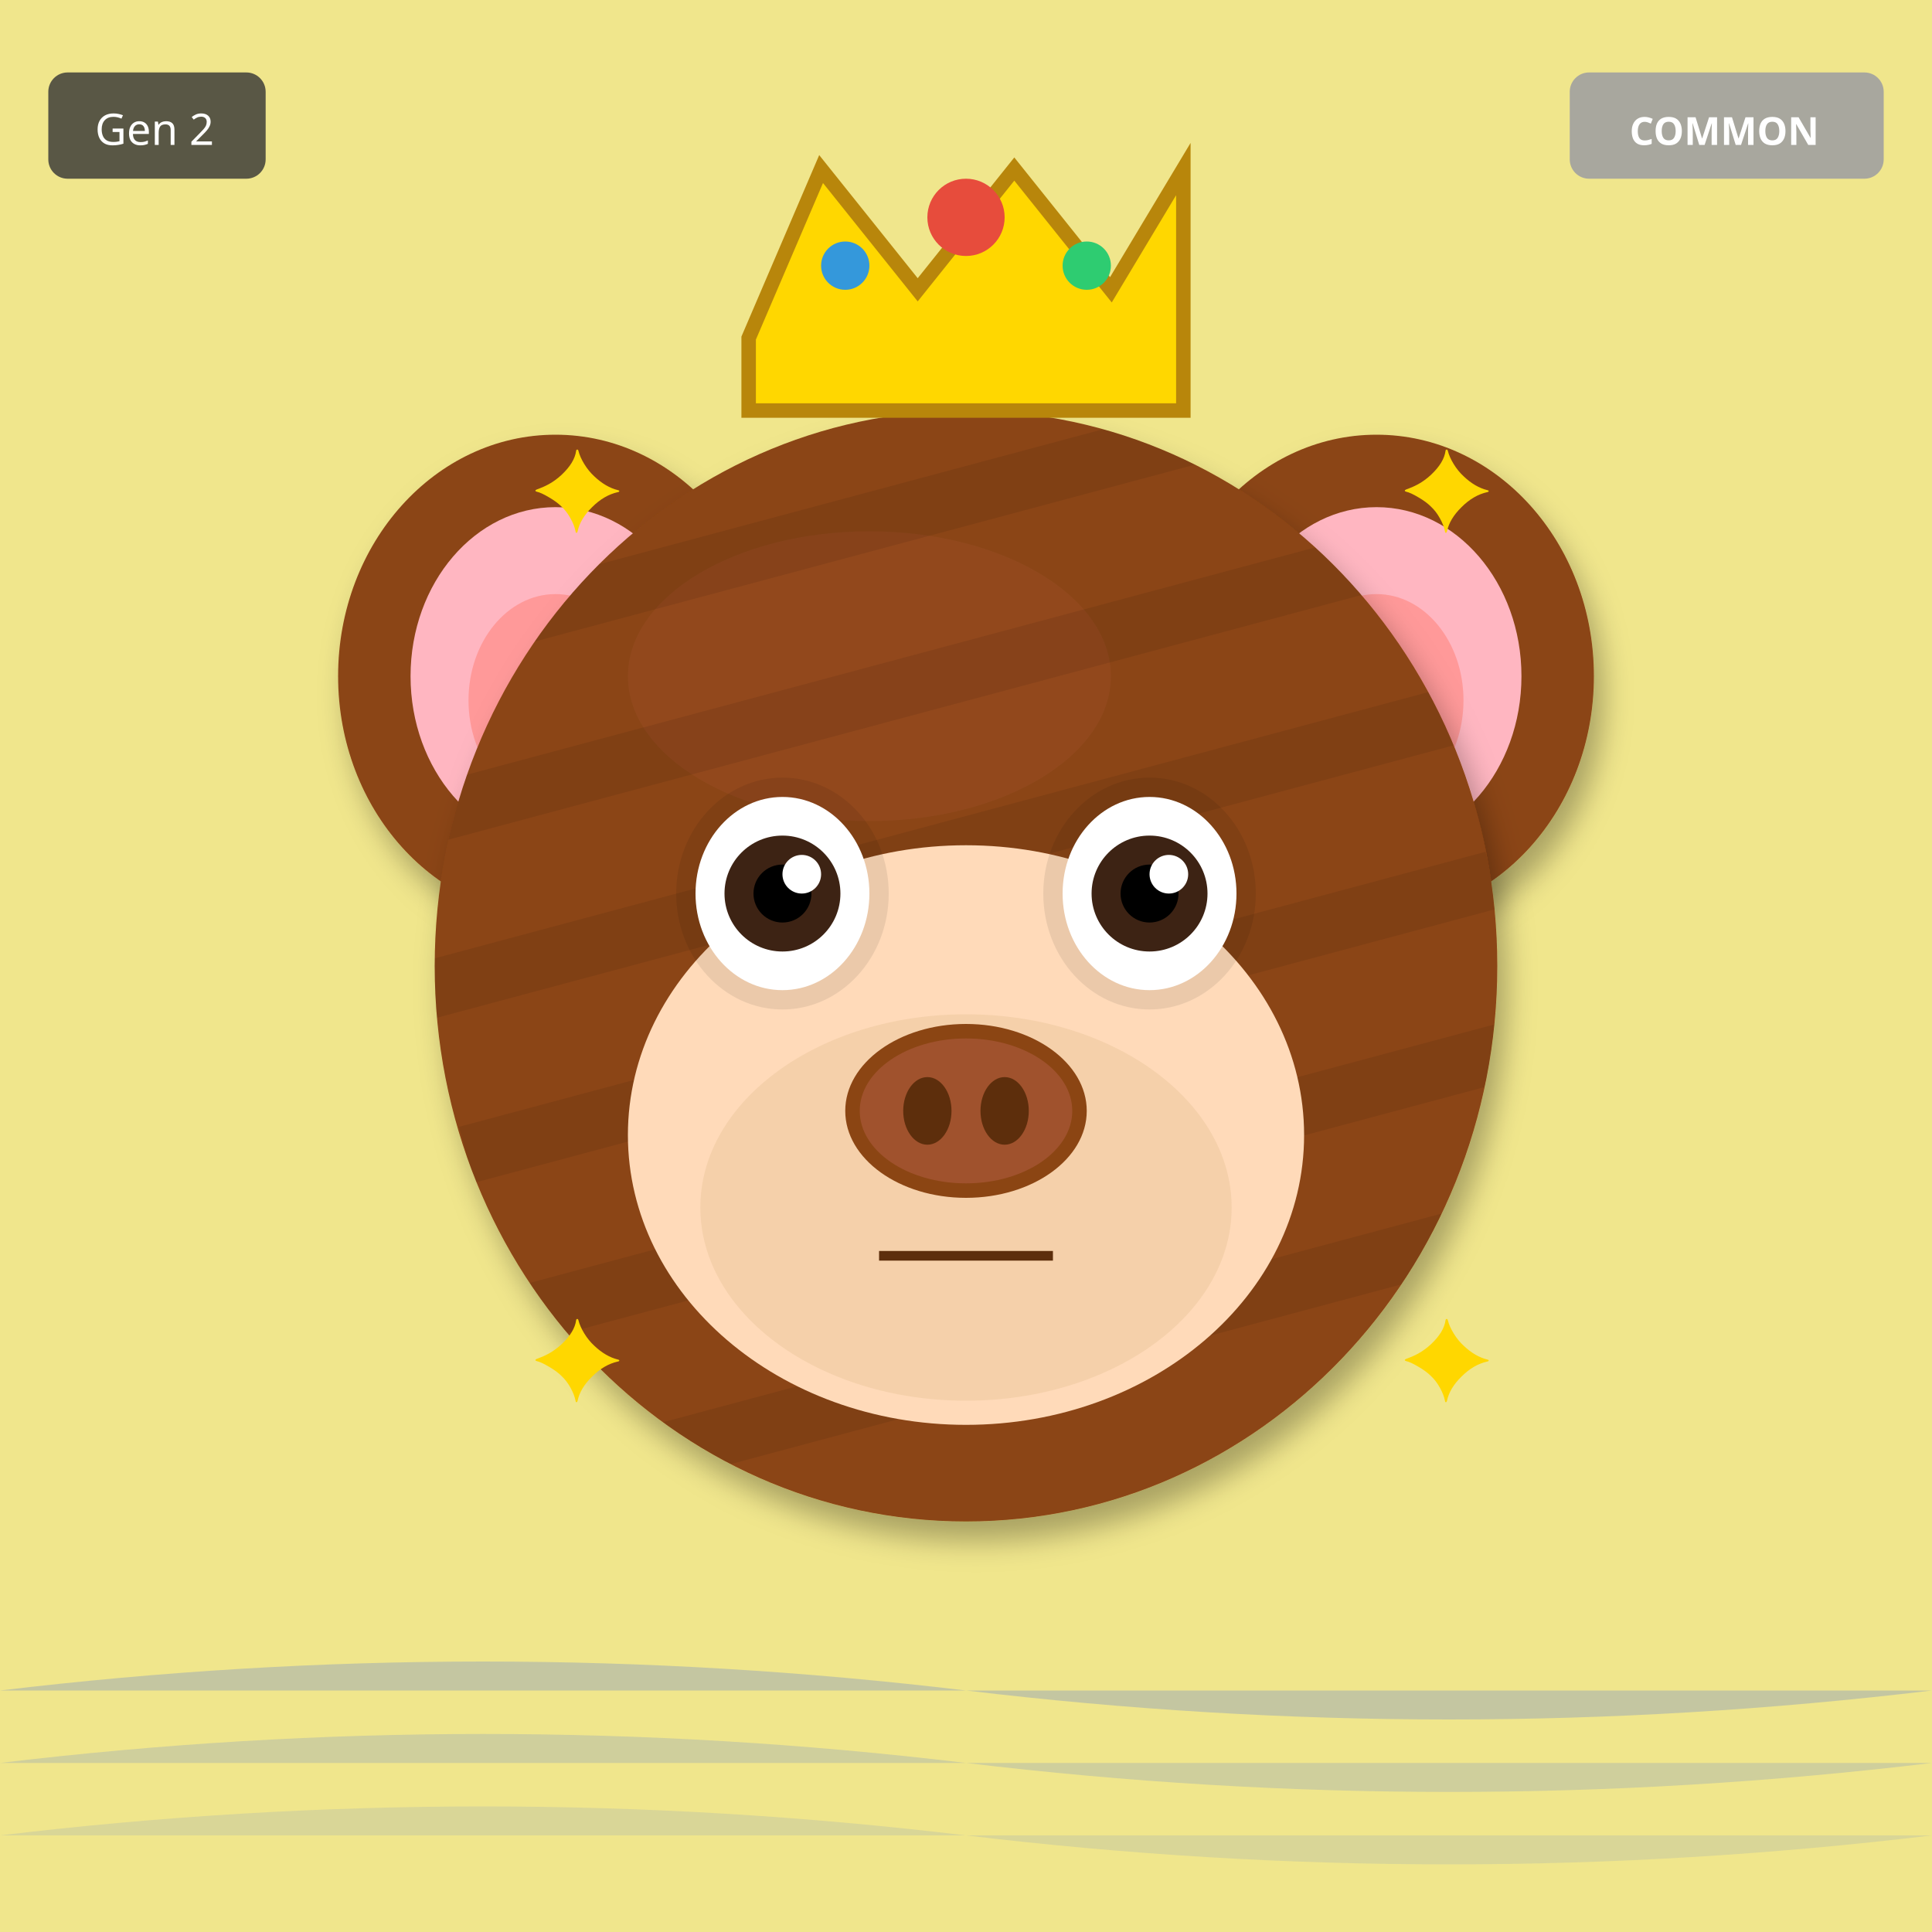
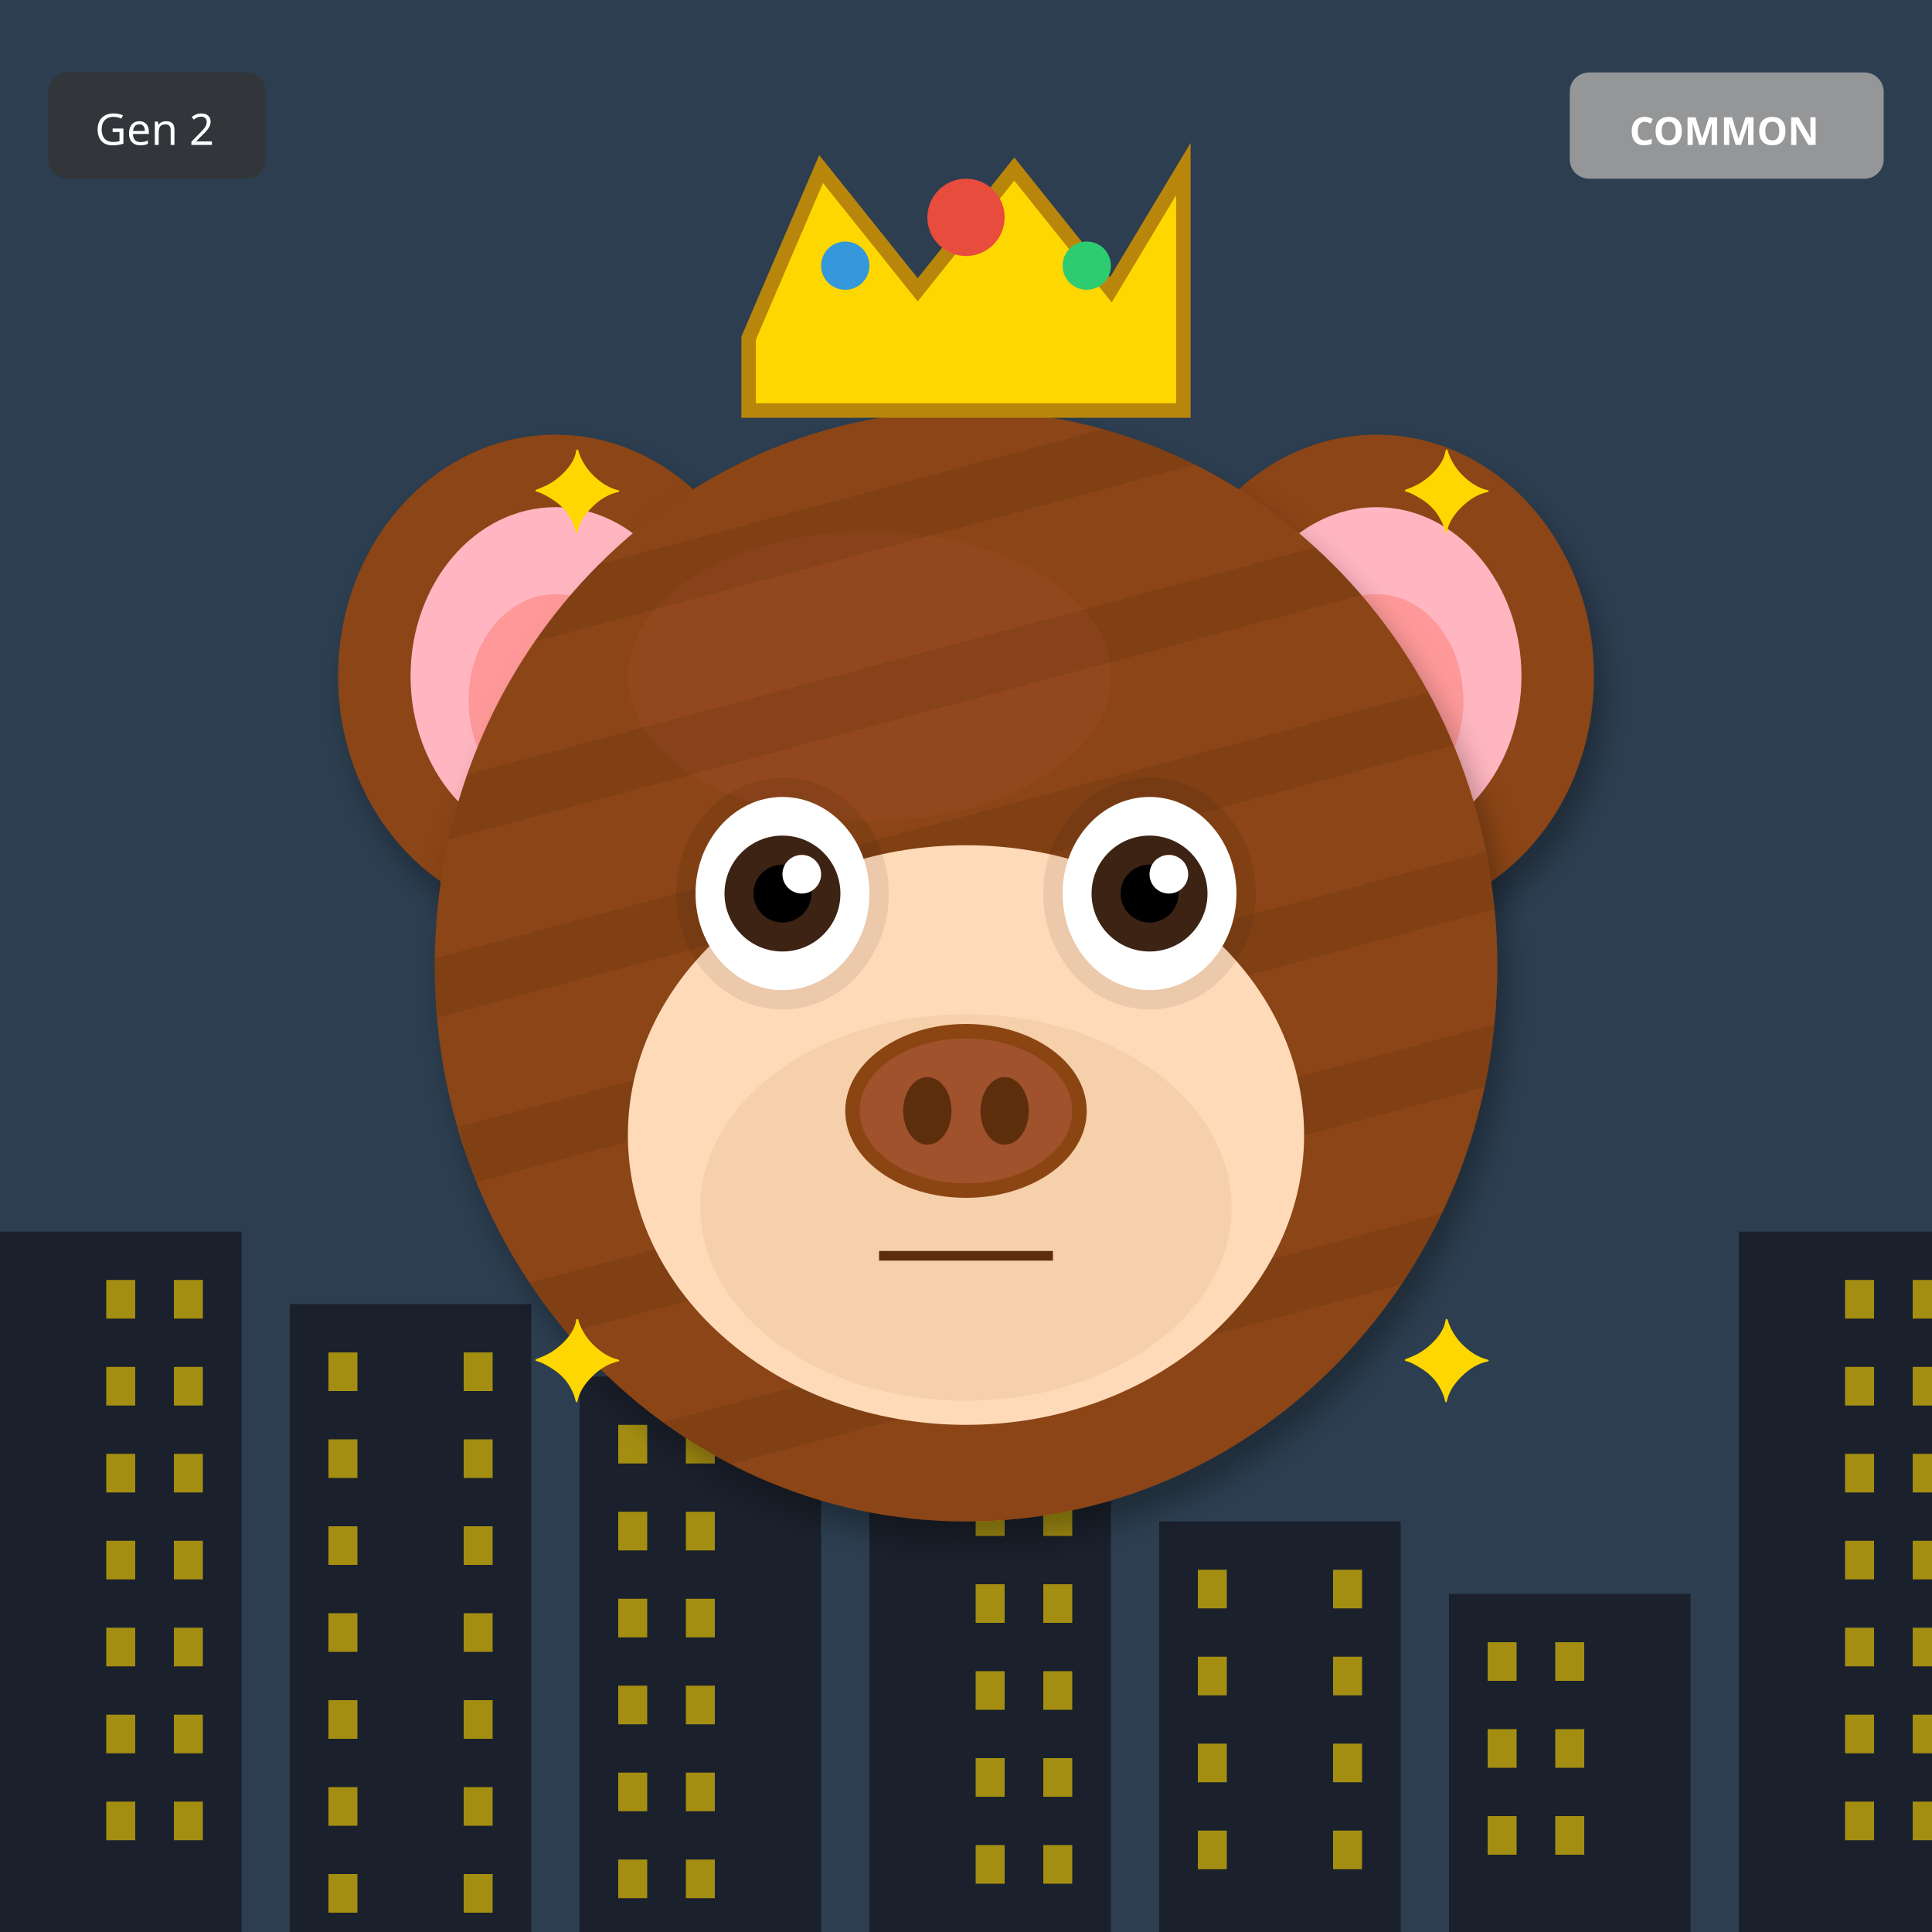
<svg xmlns="http://www.w3.org/2000/svg" width="400" height="400" viewBox="0 0 400 400">
  <defs>
    <filter id="shadow" x="-20%" y="-20%" width="140%" height="140%">
      <feDropShadow dx="2" dy="4" stdDeviation="3" flood-opacity="0.3" />
    </filter>
    <filter id="glow" x="-50%" y="-50%" width="200%" height="200%">
      <feGaussianBlur stdDeviation="8" result="blur" />
      <feMerge>
        <feMergeNode in="blur" />
        <feMergeNode in="SourceGraphic" />
      </feMerge>
    </filter>
    <linearGradient id="rainbow-body" x1="0%" y1="0%" x2="100%" y2="100%">
      <stop offset="0%" stop-color="#FF6B6B" />
      <stop offset="25%" stop-color="#FFE66D" />
      <stop offset="50%" stop-color="#4ECDC4" />
      <stop offset="75%" stop-color="#45B7D1" />
      <stop offset="100%" stop-color="#DDA0DD" />
    </linearGradient>
    <radialGradient id="galaxy-body" cx="30%" cy="30%">
      <stop offset="0%" stop-color="#E6E6FA" />
      <stop offset="50%" stop-color="#9370DB" />
      <stop offset="100%" stop-color="#1A0033" />
    </radialGradient>
    <linearGradient id="holo-body" x1="0%" y1="0%" x2="100%" y2="100%">
      <stop offset="0%" stop-color="#FF00FF" />
      <stop offset="50%" stop-color="#00FFFF" />
      <stop offset="100%" stop-color="#FFFF00" />
    </linearGradient>
    <linearGradient id="sky-gradient" x1="0%" y1="0%" x2="0%" y2="100%">
      <stop offset="0%" stop-color="#87CEEB" />
      <stop offset="100%" stop-color="#E0F4FF" />
    </linearGradient>
    <linearGradient id="grass-gradient" x1="0%" y1="0%" x2="0%" y2="100%">
      <stop offset="0%" stop-color="#90EE90" />
      <stop offset="100%" stop-color="#228B22" />
    </linearGradient>
    <linearGradient id="sunset-gradient" x1="0%" y1="0%" x2="0%" y2="100%">
      <stop offset="0%" stop-color="#FF6B6B" />
      <stop offset="50%" stop-color="#FFE66D" />
      <stop offset="100%" stop-color="#4ECDC4" />
    </linearGradient>
    <linearGradient id="aurora-gradient" x1="0%" y1="0%" x2="100%" y2="100%">
      <stop offset="0%" stop-color="#0D1B2A" />
      <stop offset="30%" stop-color="#00FF7F" />
      <stop offset="70%" stop-color="#FF00FF" />
      <stop offset="100%" stop-color="#0D1B2A" />
    </linearGradient>
    <radialGradient id="multiverse-gradient" cx="50%" cy="50%">
      <stop offset="0%" stop-color="#FFD700" />
      <stop offset="40%" stop-color="#FF00FF" />
      <stop offset="70%" stop-color="#00FFFF" />
      <stop offset="100%" stop-color="#000" />
    </radialGradient>
    <linearGradient id="rift-gradient" x1="0%" y1="0%" x2="100%" y2="100%">
      <stop offset="0%" stop-color="#000" />
      <stop offset="30%" stop-color="#9400D3" />
      <stop offset="50%" stop-color="#00FFFF" />
      <stop offset="70%" stop-color="#9400D3" />
      <stop offset="100%" stop-color="#000" />
    </linearGradient>
    <linearGradient id="heaven-gradient" x1="0%" y1="0%" x2="0%" y2="100%">
      <stop offset="0%" stop-color="#FFF" />
      <stop offset="50%" stop-color="#FFD700" stop-opacity="0.3" />
      <stop offset="100%" stop-color="#F0F8FF" />
    </linearGradient>
    <clipPath id="head-clip">
      <ellipse cx="200" cy="200" rx="110" ry="115" />
    </clipPath>
  </defs>
-   <rect width="400" height="400" fill="#F0E68C" />
-   <path d="M0 350 Q100 338 200 350 T400 350" fill="#4169E1" opacity="0.25" />
-   <path d="M0 365 Q100 353 200 365 T400 365" fill="#4169E1" opacity="0.19" />
-   <path d="M0 380 Q100 368 200 380 T400 380" fill="#4169E1" opacity="0.13" />
+   <rect width="400" height="400" fill="#2C3E50" />
+   <rect x="0" y="255" width="50" height="145" fill="#1A202C" />
+   <rect x="22" y="265" width="6" height="8" fill="#FFD700" opacity="0.6" />
+   <rect x="36" y="265" width="6" height="8" fill="#FFD700" opacity="0.6" />
+   <rect x="22" y="283" width="6" height="8" fill="#FFD700" opacity="0.6" />
+   <rect x="36" y="283" width="6" height="8" fill="#FFD700" opacity="0.6" />
+   <rect x="22" y="301" width="6" height="8" fill="#FFD700" opacity="0.6" />
+   <rect x="36" y="301" width="6" height="8" fill="#FFD700" opacity="0.6" />
+   <rect x="22" y="319" width="6" height="8" fill="#FFD700" opacity="0.6" />
+   <rect x="36" y="319" width="6" height="8" fill="#FFD700" opacity="0.6" />
+   <rect x="22" y="337" width="6" height="8" fill="#FFD700" opacity="0.6" />
+   <rect x="36" y="337" width="6" height="8" fill="#FFD700" opacity="0.6" />
+   <rect x="22" y="355" width="6" height="8" fill="#FFD700" opacity="0.6" />
+   <rect x="36" y="355" width="6" height="8" fill="#FFD700" opacity="0.6" />
+   <rect x="22" y="373" width="6" height="8" fill="#FFD700" opacity="0.6" />
+   <rect x="36" y="373" width="6" height="8" fill="#FFD700" opacity="0.6" />
+   <rect x="60" y="270" width="50" height="130" fill="#1A202C" />
+   <rect x="68" y="280" width="6" height="8" fill="#FFD700" opacity="0.6" />
+   <rect x="96" y="280" width="6" height="8" fill="#FFD700" opacity="0.6" />
+   <rect x="68" y="298" width="6" height="8" fill="#FFD700" opacity="0.6" />
+   <rect x="96" y="298" width="6" height="8" fill="#FFD700" opacity="0.6" />
+   <rect x="68" y="316" width="6" height="8" fill="#FFD700" opacity="0.6" />
+   <rect x="96" y="316" width="6" height="8" fill="#FFD700" opacity="0.6" />
+   <rect x="68" y="334" width="6" height="8" fill="#FFD700" opacity="0.6" />
+   <rect x="96" y="334" width="6" height="8" fill="#FFD700" opacity="0.6" />
+   <rect x="68" y="352" width="6" height="8" fill="#FFD700" opacity="0.6" />
+   <rect x="96" y="352" width="6" height="8" fill="#FFD700" opacity="0.6" />
+   <rect x="68" y="370" width="6" height="8" fill="#FFD700" opacity="0.6" />
+   <rect x="96" y="370" width="6" height="8" fill="#FFD700" opacity="0.6" />
+   <rect x="68" y="388" width="6" height="8" fill="#FFD700" opacity="0.6" />
+   <rect x="96" y="388" width="6" height="8" fill="#FFD700" opacity="0.6" />
+   <rect x="120" y="285" width="50" height="115" fill="#1A202C" />
+   <rect x="128" y="295" width="6" height="8" fill="#FFD700" opacity="0.6" />
+   <rect x="142" y="295" width="6" height="8" fill="#FFD700" opacity="0.6" />
+   <rect x="128" y="313" width="6" height="8" fill="#FFD700" opacity="0.6" />
+   <rect x="142" y="313" width="6" height="8" fill="#FFD700" opacity="0.6" />
+   <rect x="128" y="331" width="6" height="8" fill="#FFD700" opacity="0.6" />
+   <rect x="142" y="331" width="6" height="8" fill="#FFD700" opacity="0.6" />
+   <rect x="128" y="349" width="6" height="8" fill="#FFD700" opacity="0.6" />
+   <rect x="142" y="349" width="6" height="8" fill="#FFD700" opacity="0.6" />
+   <rect x="128" y="367" width="6" height="8" fill="#FFD700" opacity="0.6" />
+   <rect x="142" y="367" width="6" height="8" fill="#FFD700" opacity="0.6" />
+   <rect x="128" y="385" width="6" height="8" fill="#FFD700" opacity="0.6" />
+   <rect x="142" y="385" width="6" height="8" fill="#FFD700" opacity="0.6" />
+   <rect x="180" y="300" width="50" height="100" fill="#1A202C" />
+   <rect x="202" y="310" width="6" height="8" fill="#FFD700" opacity="0.6" />
+   <rect x="216" y="310" width="6" height="8" fill="#FFD700" opacity="0.6" />
+   <rect x="202" y="328" width="6" height="8" fill="#FFD700" opacity="0.6" />
+   <rect x="216" y="328" width="6" height="8" fill="#FFD700" opacity="0.6" />
+   <rect x="202" y="346" width="6" height="8" fill="#FFD700" opacity="0.6" />
+   <rect x="216" y="346" width="6" height="8" fill="#FFD700" opacity="0.6" />
+   <rect x="202" y="364" width="6" height="8" fill="#FFD700" opacity="0.6" />
+   <rect x="216" y="364" width="6" height="8" fill="#FFD700" opacity="0.6" />
+   <rect x="202" y="382" width="6" height="8" fill="#FFD700" opacity="0.6" />
+   <rect x="216" y="382" width="6" height="8" fill="#FFD700" opacity="0.6" />
+   <rect x="240" y="315" width="50" height="85" fill="#1A202C" />
+   <rect x="248" y="325" width="6" height="8" fill="#FFD700" opacity="0.6" />
+   <rect x="276" y="325" width="6" height="8" fill="#FFD700" opacity="0.6" />
+   <rect x="248" y="343" width="6" height="8" fill="#FFD700" opacity="0.6" />
+   <rect x="276" y="343" width="6" height="8" fill="#FFD700" opacity="0.6" />
+   <rect x="248" y="361" width="6" height="8" fill="#FFD700" opacity="0.6" />
+   <rect x="276" y="361" width="6" height="8" fill="#FFD700" opacity="0.6" />
+   <rect x="248" y="379" width="6" height="8" fill="#FFD700" opacity="0.6" />
+   <rect x="276" y="379" width="6" height="8" fill="#FFD700" opacity="0.6" />
+   <rect x="300" y="330" width="50" height="70" fill="#1A202C" />
+   <rect x="308" y="340" width="6" height="8" fill="#FFD700" opacity="0.6" />
+   <rect x="322" y="340" width="6" height="8" fill="#FFD700" opacity="0.6" />
+   <rect x="308" y="358" width="6" height="8" fill="#FFD700" opacity="0.6" />
+   <rect x="322" y="358" width="6" height="8" fill="#FFD700" opacity="0.6" />
+   <rect x="308" y="376" width="6" height="8" fill="#FFD700" opacity="0.6" />
+   <rect x="322" y="376" width="6" height="8" fill="#FFD700" opacity="0.6" />
+   <rect x="360" y="255" width="50" height="145" fill="#1A202C" />
+   <rect x="382" y="265" width="6" height="8" fill="#FFD700" opacity="0.6" />
+   <rect x="396" y="265" width="6" height="8" fill="#FFD700" opacity="0.6" />
+   <rect x="382" y="283" width="6" height="8" fill="#FFD700" opacity="0.6" />
+   <rect x="396" y="283" width="6" height="8" fill="#FFD700" opacity="0.6" />
+   <rect x="382" y="301" width="6" height="8" fill="#FFD700" opacity="0.6" />
+   <rect x="396" y="301" width="6" height="8" fill="#FFD700" opacity="0.6" />
+   <rect x="382" y="319" width="6" height="8" fill="#FFD700" opacity="0.6" />
+   <rect x="396" y="319" width="6" height="8" fill="#FFD700" opacity="0.6" />
+   <rect x="382" y="337" width="6" height="8" fill="#FFD700" opacity="0.6" />
+   <rect x="396" y="337" width="6" height="8" fill="#FFD700" opacity="0.6" />
+   <rect x="382" y="355" width="6" height="8" fill="#FFD700" opacity="0.6" />
+   <rect x="396" y="355" width="6" height="8" fill="#FFD700" opacity="0.6" />
+   <rect x="382" y="373" width="6" height="8" fill="#FFD700" opacity="0.6" />
+   <rect x="396" y="373" width="6" height="8" fill="#FFD700" opacity="0.6" />
  <ellipse cx="115" cy="140" rx="45" ry="50" fill="#8B4513" filter="url(#shadow)" />
  <ellipse cx="115" cy="140" rx="30" ry="35" fill="#FFB6C1" />
  <ellipse cx="115" cy="145" rx="18" ry="22" fill="#FF9999" />
  <ellipse cx="285" cy="140" rx="45" ry="50" fill="#8B4513" filter="url(#shadow)" />
  <ellipse cx="285" cy="140" rx="30" ry="35" fill="#FFB6C1" />
  <ellipse cx="285" cy="145" rx="18" ry="22" fill="#FF9999" />
  <ellipse cx="200" cy="200" rx="110" ry="115" fill="#8B4513" filter="url(#shadow)" />
  <ellipse cx="180" cy="140" rx="50" ry="30" fill="#A0522D" opacity="0.3" />
  <g clip-path="url(#head-clip)">
    <rect x="90" y="100" width="220" height="12" fill="#000" opacity="0.08" transform="rotate(-15 200 200)" />
    <rect x="90" y="135" width="220" height="12" fill="#000" opacity="0.08" transform="rotate(-15 200 200)" />
    <rect x="90" y="170" width="220" height="12" fill="#000" opacity="0.08" transform="rotate(-15 200 200)" />
    <rect x="90" y="205" width="220" height="12" fill="#000" opacity="0.08" transform="rotate(-15 200 200)" />
    <rect x="90" y="240" width="220" height="12" fill="#000" opacity="0.08" transform="rotate(-15 200 200)" />
    <rect x="90" y="275" width="220" height="12" fill="#000" opacity="0.08" transform="rotate(-15 200 200)" />
  </g>
  <ellipse cx="200" cy="235" rx="70" ry="60" fill="#FFDAB9" />
  <ellipse cx="200" cy="250" rx="55" ry="40" fill="#DEB887" opacity="0.3" />
  <ellipse cx="162" cy="185" rx="22" ry="24" fill="#000" opacity="0.08" />
  <ellipse cx="238" cy="185" rx="22" ry="24" fill="#000" opacity="0.08" />
  <ellipse cx="162" cy="185" rx="18" ry="20" fill="white" />
  <circle cx="162" cy="185" r="12" fill="#3D2314" />
  <circle cx="162" cy="185" r="6" fill="#000" />
  <circle cx="166" cy="181" r="4" fill="white" />
  <ellipse cx="238" cy="185" rx="18" ry="20" fill="white" />
  <circle cx="238" cy="185" r="12" fill="#3D2314" />
  <circle cx="238" cy="185" r="6" fill="#000" />
  <circle cx="242" cy="181" r="4" fill="white" />
  <g>
    <ellipse cx="200" cy="230" rx="25" ry="18" fill="#8B4513" />
    <ellipse cx="200" cy="230" rx="22" ry="15" fill="#A0522D" />
    <ellipse cx="192" cy="230" rx="5" ry="7" fill="#5D2E0C" />
    <ellipse cx="208" cy="230" rx="5" ry="7" fill="#5D2E0C" />
  </g>
  <line x1="182" y1="260" x2="218" y2="260" stroke="#5D2E0C" stroke-width="2" />
  <polygon points="155,70 170,35 190,60 210,35 230,60 245,35 245,85 155,85" fill="#FFD700" stroke="#B8860B" stroke-width="3" />
  <circle cx="200" cy="45" r="8" fill="#E74C3C" />
  <circle cx="175" cy="55" r="5" fill="#3498DB" />
  <circle cx="225" cy="55" r="5" fill="#2ECC71" />
  <text x="110" y="110" font-size="24" fill="#FFD700">✦</text>
  <text x="290" y="110" font-size="24" fill="#FFD700">✦</text>
  <text x="110" y="290" font-size="24" fill="#FFD700">✦</text>
  <text x="290" y="290" font-size="24" fill="#FFD700">✦</text>
  <text x="200" y="70" font-size="24" fill="#FFD700">✦</text>
  <g transform="translate(325, 15)">
    <rect width="65" height="22" rx="4" fill="#A0A0A0" opacity="0.9" />
    <text x="32" y="15" font-size="8" fill="#FFF" text-anchor="middle" font-family="sans-serif" font-weight="bold">COMMON</text>
  </g>
  <g transform="translate(10, 15)">
    <rect width="45" height="22" rx="4" fill="#333" opacity="0.8" />
    <text x="22" y="15" font-size="9" fill="#FFF" text-anchor="middle" font-family="sans-serif">Gen 2</text>
  </g>
</svg>
